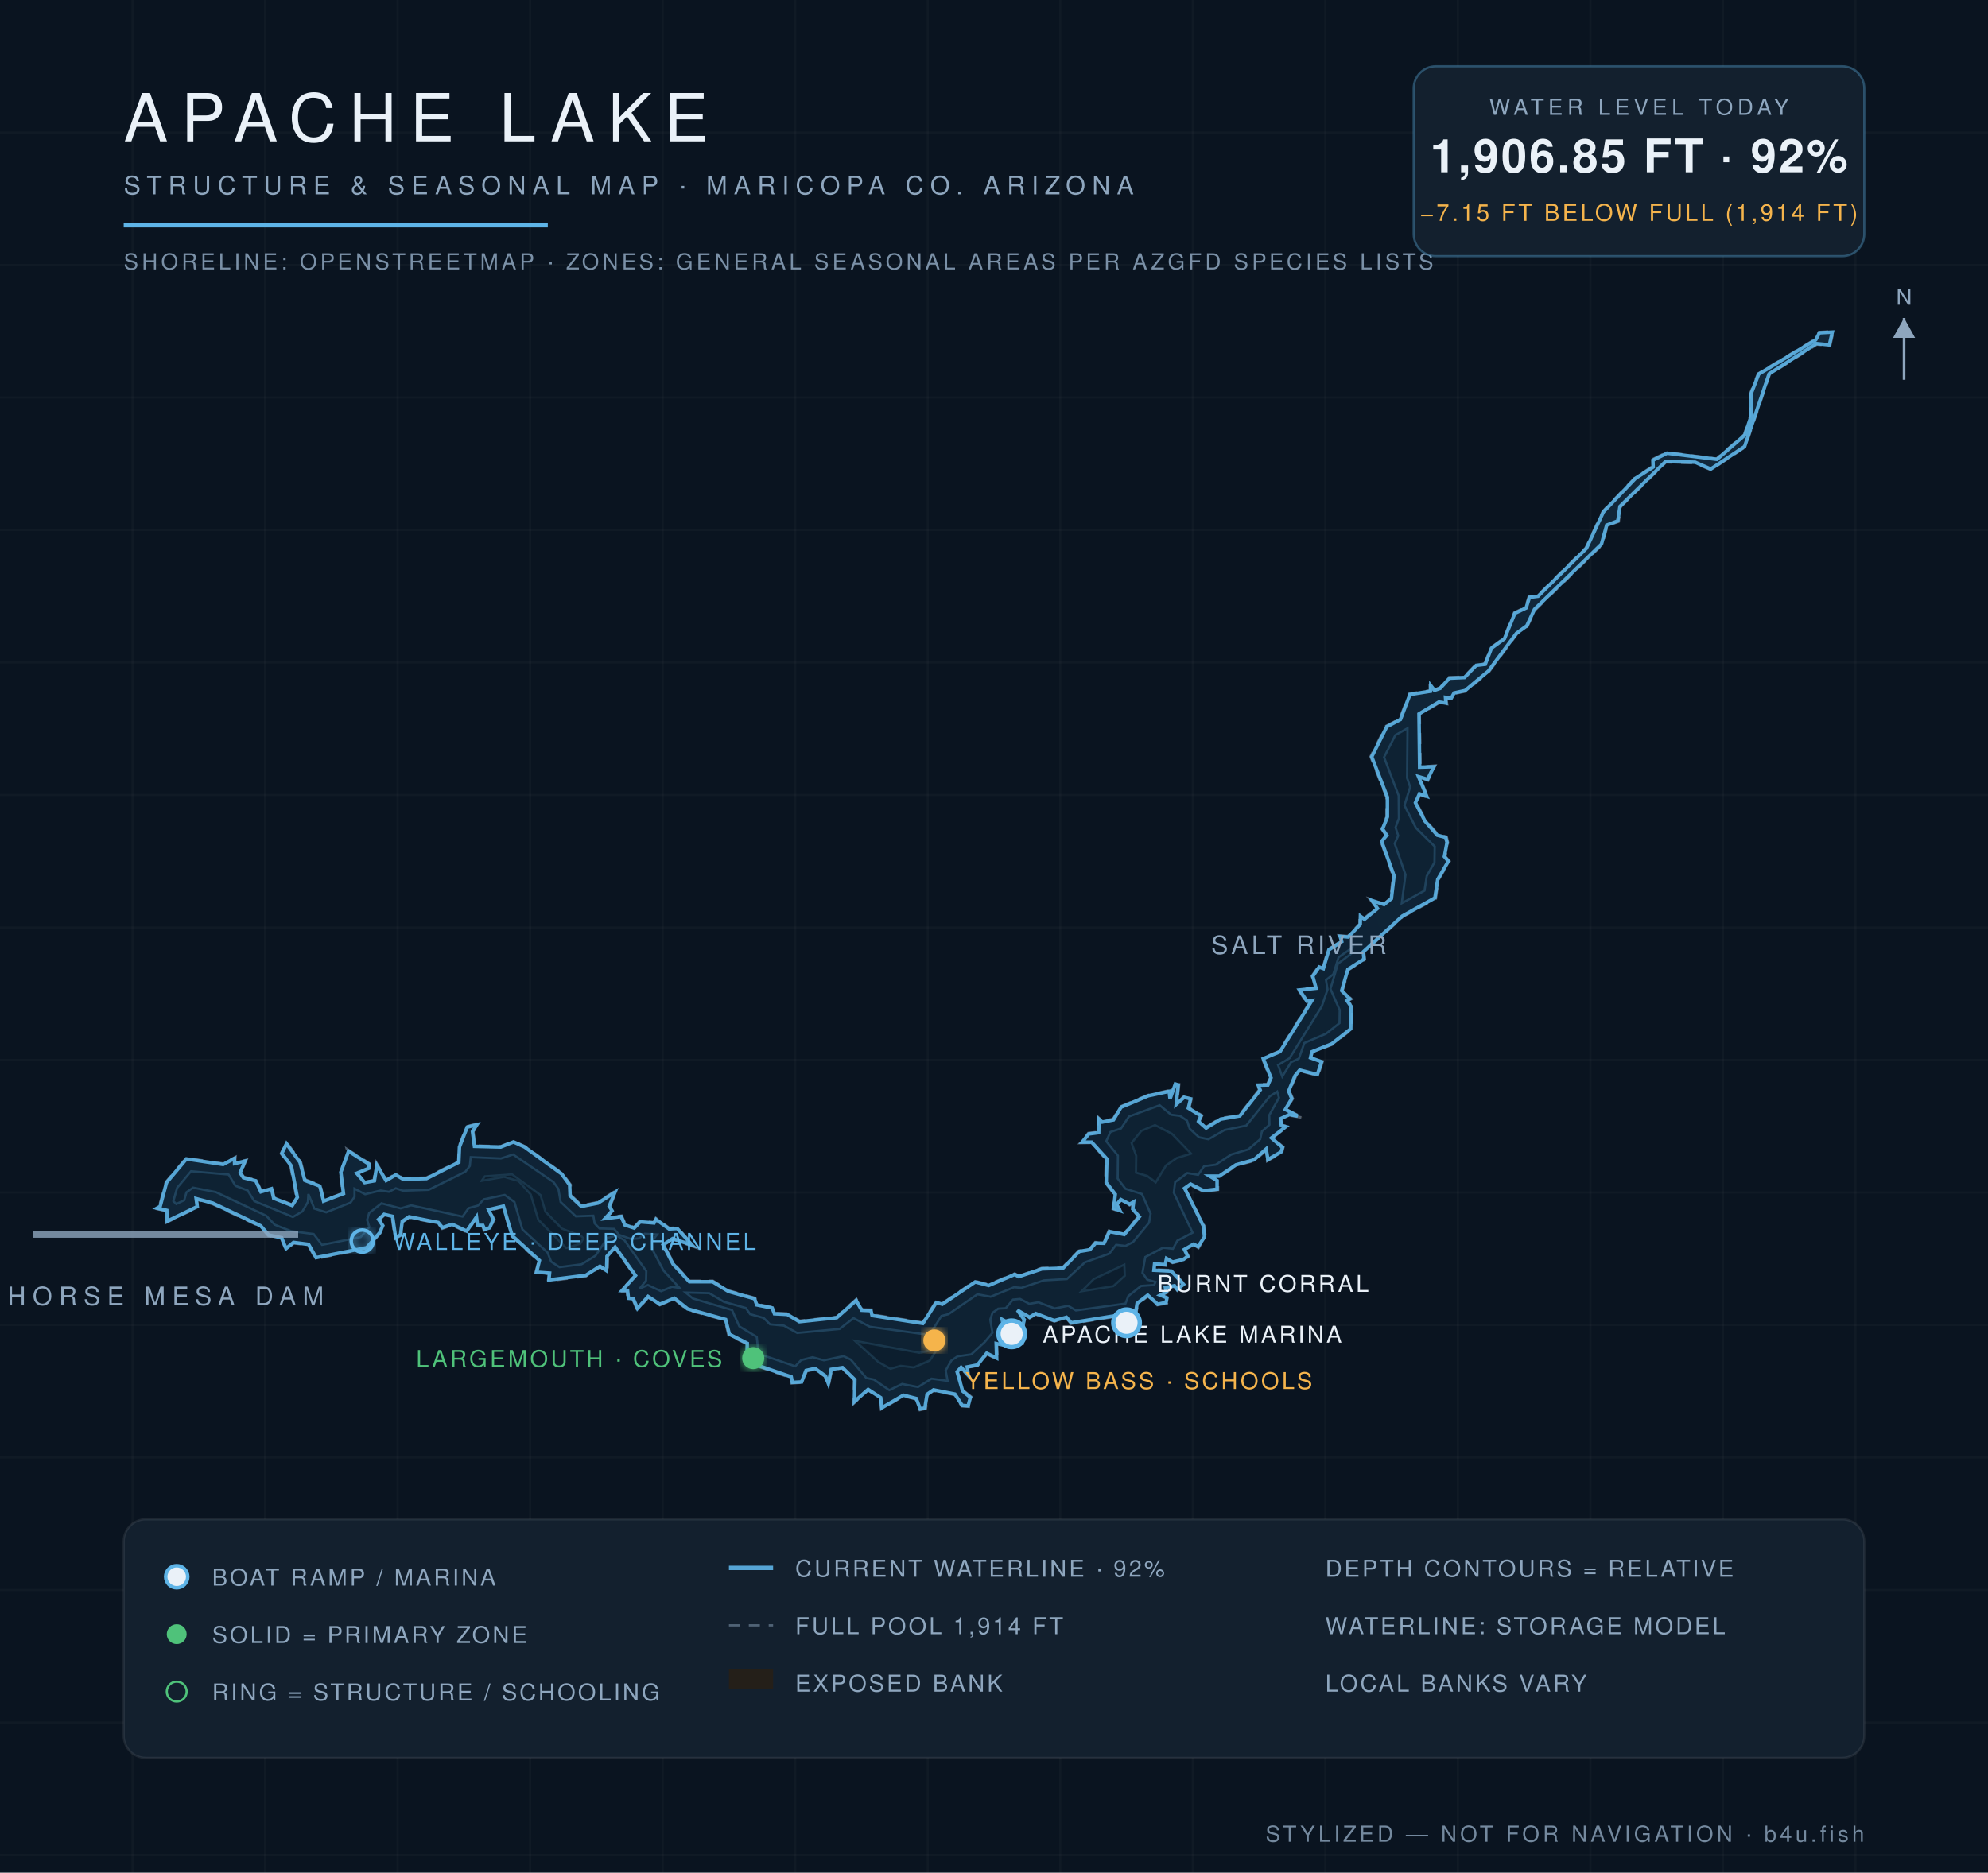
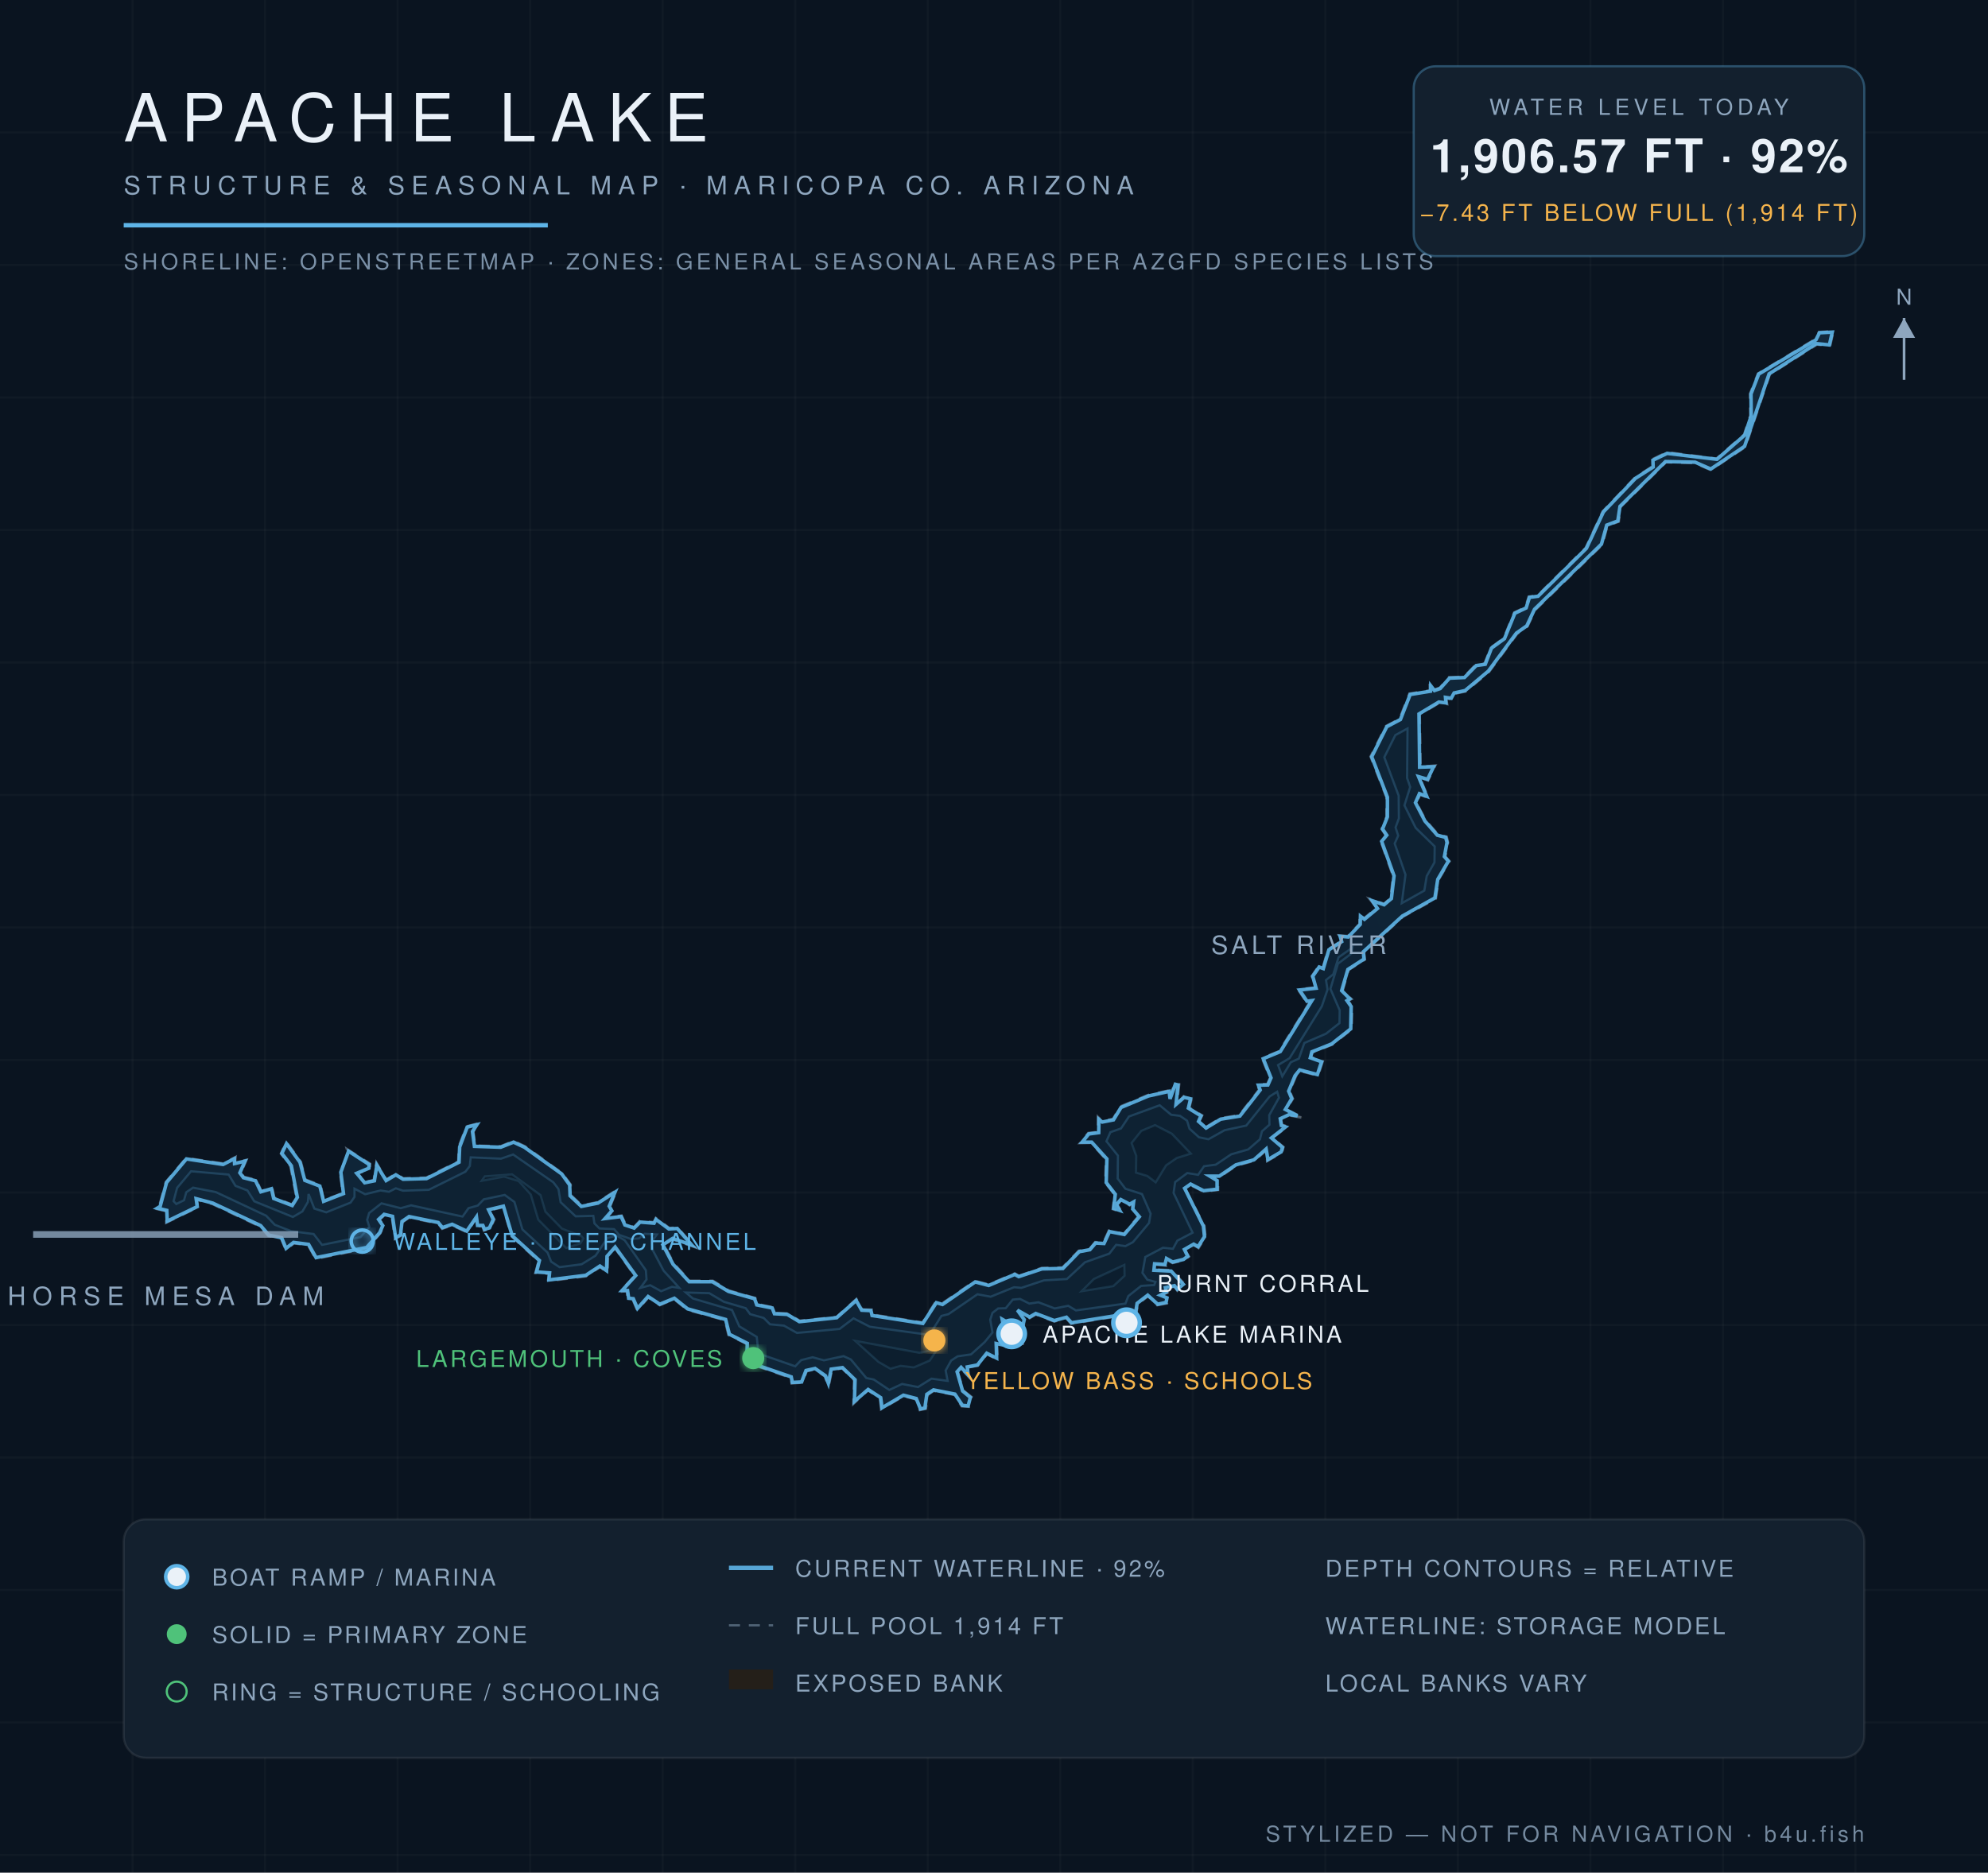
<svg xmlns="http://www.w3.org/2000/svg" viewBox="0 0 900 848" font-family="Helvetica,Arial,sans-serif">
  <defs>
    <radialGradient id="wg" cx="45%" cy="60%" r="80%">
      <stop offset="0%" stop-color="#0c1f31" />
      <stop offset="55%" stop-color="#102639" />
      <stop offset="100%" stop-color="#13293c" />
    </radialGradient>
    <filter id="glow">
      <feGaussianBlur stdDeviation="2.2" result="b" />
      <feMerge>
        <feMergeNode in="b" />
        <feMergeNode in="SourceGraphic" />
      </feMerge>
    </filter>
  </defs>
  <rect width="900" height="848" fill="#0a1420" />
  <g stroke="#ffffff" stroke-opacity="0.025">
    <line x1="60" y1="0" x2="60" y2="848" />
    <line x1="120" y1="0" x2="120" y2="848" />
    <line x1="180" y1="0" x2="180" y2="848" />
    <line x1="240" y1="0" x2="240" y2="848" />
    <line x1="300" y1="0" x2="300" y2="848" />
    <line x1="360" y1="0" x2="360" y2="848" />
    <line x1="420" y1="0" x2="420" y2="848" />
    <line x1="480" y1="0" x2="480" y2="848" />
    <line x1="540" y1="0" x2="540" y2="848" />
    <line x1="600" y1="0" x2="600" y2="848" />
    <line x1="660" y1="0" x2="660" y2="848" />
    <line x1="720" y1="0" x2="720" y2="848" />
    <line x1="780" y1="0" x2="780" y2="848" />
    <line x1="840" y1="0" x2="840" y2="848" />
    <line x1="0" y1="60" x2="900" y2="60" />
    <line x1="0" y1="120" x2="900" y2="120" />
    <line x1="0" y1="180" x2="900" y2="180" />
    <line x1="0" y1="240" x2="900" y2="240" />
    <line x1="0" y1="300" x2="900" y2="300" />
    <line x1="0" y1="360" x2="900" y2="360" />
    <line x1="0" y1="420" x2="900" y2="420" />
    <line x1="0" y1="480" x2="900" y2="480" />
    <line x1="0" y1="540" x2="900" y2="540" />
    <line x1="0" y1="600" x2="900" y2="600" />
    <line x1="0" y1="660" x2="900" y2="660" />
    <line x1="0" y1="720" x2="900" y2="720" />
    <line x1="0" y1="780" x2="900" y2="780" />
    <line x1="0" y1="840" x2="900" y2="840" />
  </g>
  <path d="M 461.3,577.8 L 471.6,574.2 L 481.0,574.0 L 488.4,566.4 L 493.3,565.6 L 495.8,562.5 L 499.6,562.7 L 502.0,557.3 L 508.8,558.7 L 515.4,550.8 L 512.4,547.6 L 513.1,544.7 L 511.4,545.8 L 507.5,543.5 L 505.8,545.6 L 507.9,548.9 L 503.8,547.5 L 504.6,540.9 L 500.4,535.6 L 500.7,525.0 L 494.0,517.5 L 489.0,517.6 L 492.7,513.1 L 497.1,512.6 L 497.1,505.9 L 499.0,507.7 L 503.9,506.7 L 507.2,501.1 L 519.7,495.9 L 529.7,493.7 L 529.5,497.2 L 531.9,490.5 L 533.8,491.0 L 532.8,499.9 L 535.9,496.4 L 539.5,497.3 L 538.4,501.6 L 544.2,505.1 L 543.0,507.6 L 546.0,510.4 L 552.4,506.4 L 561.1,505.0 L 570.1,493.4 L 569.0,491.0 L 573.7,491.0 L 575.0,488.2 L 571.4,479.2 L 579.2,476.0 L 593.5,453.0 L 591.6,453.9 L 587.6,448.0 L 595.5,447.2 L 593.9,442.0 L 597.1,437.4 L 598.8,438.4 L 601.3,429.9 L 607.1,426.2 L 606.1,423.6 L 610.2,423.9 L 615.5,418.4 L 615.5,414.0 L 617.5,415.9 L 623.3,411.1 L 620.1,407.1 L 626.6,409.3 L 629.5,406.8 L 630.7,396.7 L 625.1,380.9 L 627.4,378.2 L 625.5,375.4 L 627.7,369.9 L 627.7,361.0 L 620.5,342.6 L 627.5,328.8 L 633.6,325.6 L 638.1,314.1 L 647.5,312.7 L 647.2,309.1 L 649.5,312.3 L 651.9,311.4 L 656.0,306.7 L 662.8,306.5 L 668.1,301.0 L 672.1,300.5 L 674.9,293.3 L 680.8,289.0 L 685.5,277.4 L 690.6,275.0 L 692.1,270.2 L 696.1,269.7 L 717.9,248.1 L 725.6,231.6 L 740.2,216.3 L 748.1,211.2 L 747.9,208.1 L 754.6,204.8 L 777.1,207.7 L 789.6,196.8 L 792.4,188.2 L 792.3,178.3 L 795.9,169.2 L 821.8,153.6 L 823.5,150.4 L 830.0,150.0 L 828.5,156.6 L 822.5,156.0 L 801.2,169.5 L 790.1,202.4 L 774.5,212.8 L 767.3,209.7 L 754.2,209.3 L 733.7,229.5 L 732.8,236.2 L 727.7,238.0 L 725.4,246.6 L 695.0,276.2 L 691.5,283.6 L 686.8,287.0 L 674.1,304.2 L 663.5,313.1 L 658.5,314.1 L 657.2,316.7 L 654.6,316.1 L 655.1,318.8 L 651.5,318.3 L 642.7,323.5 L 643.1,347.3 L 649.7,346.7 L 646.5,353.4 L 642.6,351.9 L 646.6,361.3 L 642.9,359.8 L 641.2,363.5 L 645.4,371.5 L 651.0,377.9 L 654.9,378.9 L 655.5,381.5 L 654.3,387.9 L 656.2,390.0 L 651.2,398.4 L 650.0,406.9 L 635.1,415.1 L 617.5,431.2 L 617.9,434.5 L 610.5,439.2 L 607.8,448.6 L 611.8,452.4 L 610.2,453.1 L 612.1,455.7 L 611.9,466.1 L 603.1,473.0 L 594.2,476.5 L 593.5,478.7 L 598.8,480.6 L 596.7,487.1 L 588.4,484.9 L 586.7,487.3 L 583.8,494.1 L 585.3,497.5 L 582.3,502.4 L 590.1,506.2 L 583.8,505.1 L 579.9,506.9 L 580.4,509.4 L 582.9,510.1 L 576.0,515.3 L 581.0,519.4 L 580.4,521.9 L 573.7,525.7 L 573.4,520.7 L 567.9,525.6 L 559.7,527.8 L 552.1,533.0 L 547.9,533.0 L 551.4,534.4 L 551.4,538.8 L 544.8,539.6 L 539.1,536.6 L 536.6,538.4 L 545.2,555.1 L 545.7,560.1 L 542.6,565.1 L 540.5,563.8 L 536.5,566.1 L 538.2,569.0 L 536.0,570.7 L 530.8,571.9 L 528.1,570.3 L 527.8,573.1 L 523.0,572.5 L 522.6,574.9 L 530.4,575.2 L 536.3,581.6 L 533.0,584.4 L 531.7,582.6 L 527.9,583.4 L 528.5,585.3 L 525.7,586.5 L 528.7,587.5 L 528.3,590.2 L 523.9,591.0 L 519.8,586.9 L 515.1,590.4 L 514.0,597.2 L 510.1,599.4 L 508.0,595.7 L 484.9,599.4 L 482.7,596.9 L 477.3,598.4 L 468.9,595.2 L 466.1,596.9 L 460.7,593.7 L 464.1,597.5 L 461.4,607.9 L 463.5,608.5 L 459.7,608.7 L 456.4,599.5 L 453.9,597.8 L 456.3,610.0 L 451.3,608.7 L 451.6,615.6 L 446.8,613.2 L 442.7,618.4 L 438.2,619.2 L 438.9,623.8 L 435.0,619.6 L 433.6,621.4 L 436.1,629.7 L 439.8,632.6 L 438.6,637.0 L 435.4,636.8 L 432.1,631.6 L 422.6,629.8 L 420.0,631.6 L 419.1,637.9 L 416.4,638.5 L 414.6,633.6 L 409.0,632.2 L 398.9,638.1 L 398.4,633.1 L 392.9,629.5 L 386.4,635.6 L 386.7,625.0 L 381.3,619.6 L 376.6,620.3 L 375.1,627.9 L 373.5,623.3 L 369.0,620.1 L 365.2,620.9 L 363.1,626.1 L 358.4,626.4 L 358.0,623.9 L 337.7,616.9 L 338.0,608.5 L 329.8,604.5 L 328.2,597.8 L 311.1,593.1 L 305.1,588.2 L 298.7,591.0 L 293.5,587.5 L 288.5,593.3 L 286.4,588.3 L 284.2,588.3 L 283.8,584.6 L 280.7,584.9 L 287.4,577.7 L 278.4,565.1 L 275.2,569.0 L 275.0,576.2 L 271.7,573.7 L 265.3,577.9 L 248.1,580.1 L 248.6,576.8 L 242.4,576.4 L 243.9,571.1 L 231.6,559.8 L 227.8,546.6 L 221.5,548.1 L 223.8,552.2 L 221.9,556.3 L 219.1,557.2 L 218.4,555.2 L 215.8,555.3 L 215.6,551.5 L 211.5,558.0 L 204.6,554.8 L 200.2,556.4 L 198.3,554.0 L 185.2,551.3 L 182.4,553.3 L 181.6,559.5 L 178.8,561.0 L 177.4,551.0 L 174.0,550.3 L 171.8,552.3 L 173.8,554.9 L 172.2,558.4 L 166.2,565.3 L 142.9,570.0 L 139.5,563.8 L 133.0,563.0 L 129.4,566.0 L 127.3,560.8 L 121.5,559.7 L 117.8,555.4 L 96.2,545.2 L 88.9,543.2 L 89.7,546.6 L 75.3,553.6 L 75.2,548.4 L 70.0,547.2 L 72.1,546.2 L 75.1,535.3 L 84.3,524.4 L 101.0,526.9 L 106.6,524.0 L 106.3,526.5 L 111.5,525.3 L 109.0,531.2 L 110.5,533.0 L 116.0,534.3 L 118.3,539.4 L 123.2,537.8 L 124.1,542.3 L 132.2,545.5 L 134.2,542.2 L 131.5,528.1 L 127.2,522.4 L 129.6,517.1 L 136.2,526.2 L 138.3,534.2 L 145.2,536.8 L 146.5,543.6 L 155.2,540.3 L 153.9,530.7 L 157.8,522.7 L 157.1,520.4 L 167.5,527.0 L 167.4,529.3 L 161.9,531.4 L 165.2,535.2 L 169.2,534.5 L 170.4,526.6 L 174.9,534.2 L 179.2,531.5 L 182.5,533.6 L 193.0,533.3 L 207.5,526.0 L 207.7,519.3 L 211.2,510.1 L 216.7,508.7 L 214.3,512.4 L 215.1,518.8 L 226.7,519.1 L 232.5,516.7 L 237.6,519.1 L 254.5,531.3 L 258.3,536.4 L 258.5,541.3 L 263.4,545.9 L 270.6,544.4 L 279.2,538.9 L 276.2,546.3 L 277.6,548.4 L 274.1,551.4 L 281.4,550.5 L 283.2,554.4 L 287.1,555.7 L 289.6,552.9 L 296.0,553.5 L 296.9,551.6 L 303.0,556.1 L 306.7,555.9 L 314.5,564.7 L 304.5,561.2 L 300.5,563.6 L 305.0,572.2 L 312.2,580.0 L 322.7,580.0 L 329.9,584.4 L 341.9,587.8 L 342.9,590.6 L 349.9,592.0 L 350.8,594.6 L 356.5,594.8 L 362.0,598.1 L 378.7,596.4 L 387.7,588.3 L 390.4,593.0 L 394.6,593.1 L 394.9,595.3 L 417.7,598.9 L 423.7,589.4 L 426.5,590.3 L 441.4,580.1 L 447.6,581.7 L 459.4,576.7 L 461.3,577.8 Z" fill="#241f19" fill-opacity="0.9" stroke="#8ea6be" stroke-opacity="0.5" stroke-width="1.2" stroke-dasharray="5 4" />
-   <path d="M 461.2,578.1 L 471.7,574.6 L 481.2,574.3 L 488.6,566.7 L 493.4,565.9 L 496.0,562.9 L 499.8,563.0 L 502.3,557.7 L 509.0,559.0 L 515.8,551.0 L 512.8,547.5 L 513.2,544.3 L 511.4,545.3 L 507.4,543.2 L 505.5,545.5 L 507.0,548.2 L 504.2,547.2 L 504.9,540.8 L 500.8,535.5 L 501.1,524.8 L 494.2,517.2 L 489.9,517.2 L 492.9,513.5 L 497.4,512.9 L 497.5,506.8 L 499.0,508.1 L 504.1,507.1 L 507.5,501.4 L 519.9,496.2 L 529.3,494.2 L 529.7,497.6 L 532.1,490.9 L 533.4,491.3 L 532.5,500.1 L 536.1,496.9 L 539.0,497.6 L 538.0,501.8 L 543.7,505.3 L 542.6,507.8 L 546.0,510.8 L 552.6,506.8 L 561.3,505.3 L 570.5,493.6 L 569.6,491.4 L 574.0,491.3 L 575.4,488.1 L 571.9,479.4 L 579.5,476.2 L 593.9,453.1 L 591.7,453.4 L 588.3,448.3 L 595.8,447.5 L 594.3,442.1 L 597.2,437.9 L 599.1,438.6 L 601.6,430.1 L 607.4,426.4 L 606.7,424.0 L 610.4,424.3 L 615.8,418.6 L 615.9,414.9 L 617.7,416.3 L 623.6,411.4 L 621.2,407.8 L 626.6,409.6 L 629.9,406.9 L 631.1,396.6 L 625.5,381.0 L 627.8,378.2 L 625.9,375.4 L 628.1,369.9 L 628.1,361.0 L 621.0,342.7 L 627.8,329.1 L 634.0,325.8 L 638.3,314.5 L 647.6,313.0 L 647.7,310.4 L 649.4,312.6 L 652.0,311.7 L 656.2,307.1 L 663.0,306.8 L 668.3,301.3 L 672.4,300.8 L 675.2,293.5 L 681.1,289.2 L 685.8,277.7 L 690.9,275.3 L 692.4,270.5 L 696.3,270.0 L 718.2,248.3 L 725.9,231.8 L 740.4,216.6 L 748.4,211.5 L 748.3,208.4 L 754.7,205.2 L 777.3,208.0 L 789.9,197.0 L 792.8,188.3 L 792.7,178.4 L 796.2,169.4 L 822.0,153.9 L 823.7,150.7 L 829.5,150.4 L 828.2,156.2 L 822.3,155.6 L 800.9,169.3 L 789.8,202.2 L 774.5,212.4 L 767.4,209.3 L 754.0,209.0 L 733.4,229.3 L 732.4,235.9 L 727.4,237.8 L 725.0,246.4 L 694.7,275.9 L 691.2,283.4 L 686.5,286.8 L 673.8,303.9 L 663.3,312.7 L 658.3,313.8 L 657.0,316.2 L 654.4,315.8 L 654.6,318.4 L 651.4,317.9 L 642.4,323.3 L 642.7,347.4 L 649.1,347.2 L 646.3,352.9 L 642.2,351.7 L 645.9,360.6 L 642.6,359.5 L 640.8,363.5 L 645.1,371.8 L 650.7,378.2 L 654.5,379.2 L 655.1,381.5 L 653.9,387.9 L 655.7,390.0 L 650.9,398.2 L 649.6,406.6 L 634.9,414.8 L 617.2,431.0 L 617.5,434.3 L 610.2,439.0 L 607.4,448.6 L 611.1,452.3 L 609.8,453.1 L 611.7,455.8 L 611.5,465.9 L 602.9,472.7 L 593.9,476.3 L 593.3,479.0 L 598.3,480.8 L 596.4,486.6 L 588.4,484.6 L 586.3,487.1 L 583.4,494.1 L 584.8,497.5 L 581.9,502.4 L 587.5,505.4 L 583.8,504.7 L 579.7,506.6 L 580.1,509.7 L 582.1,510.2 L 575.6,515.3 L 580.6,519.6 L 580.0,521.6 L 574.0,525.1 L 573.2,520.3 L 567.7,525.2 L 559.5,527.5 L 552.0,532.6 L 547.7,532.6 L 551.0,534.6 L 551.0,538.5 L 544.9,539.2 L 539.0,536.2 L 536.3,538.1 L 544.8,555.2 L 545.3,560.1 L 542.4,564.5 L 540.4,563.4 L 536.2,565.8 L 537.7,568.9 L 535.8,570.3 L 530.9,571.5 L 528.1,569.9 L 527.5,572.7 L 522.7,572.3 L 522.4,575.2 L 530.3,575.6 L 535.8,581.6 L 533.0,583.9 L 531.7,582.2 L 527.6,583.1 L 528.0,585.1 L 525.3,586.5 L 528.3,587.7 L 527.9,589.8 L 524.1,590.6 L 519.6,586.5 L 514.8,590.2 L 513.7,597.0 L 510.2,598.9 L 508.0,595.3 L 485.0,599.0 L 482.8,596.5 L 477.3,598.0 L 468.9,594.8 L 466.1,596.5 L 460.6,593.3 L 463.7,597.6 L 461.2,608.3 L 459.9,608.3 L 456.8,599.2 L 453.7,597.5 L 455.8,609.4 L 451.0,608.4 L 451.2,615.0 L 446.7,612.8 L 442.5,618.1 L 437.9,619.0 L 438.3,622.6 L 435.1,619.2 L 433.3,621.2 L 435.8,629.9 L 439.3,632.8 L 438.3,636.6 L 435.6,636.4 L 432.3,631.3 L 422.6,629.4 L 419.7,631.4 L 418.7,637.6 L 416.6,638.0 L 414.8,633.3 L 409.0,631.8 L 399.2,637.5 L 398.7,632.9 L 393.0,629.2 L 386.8,634.7 L 387.0,624.8 L 381.4,619.3 L 376.3,620.1 L 375.0,626.5 L 373.7,623.1 L 369.0,619.7 L 364.9,620.6 L 362.9,625.8 L 358.7,626.0 L 358.2,623.5 L 338.1,616.6 L 338.3,608.3 L 330.2,604.2 L 328.5,597.5 L 311.3,592.7 L 305.3,587.9 L 298.7,590.6 L 293.4,587.1 L 288.6,592.5 L 286.7,588.1 L 284.5,587.9 L 284.1,584.4 L 281.6,584.4 L 287.7,577.6 L 278.5,564.7 L 274.8,568.9 L 274.6,575.4 L 271.6,573.4 L 265.2,577.5 L 248.5,579.6 L 248.8,576.5 L 242.9,576.1 L 244.2,570.8 L 231.9,559.6 L 227.9,546.2 L 221.2,547.8 L 223.3,552.2 L 221.7,556.0 L 219.4,556.7 L 218.6,554.9 L 216.2,554.9 L 215.7,551.1 L 211.3,557.5 L 204.7,554.4 L 200.3,555.9 L 198.4,553.6 L 185.2,551.0 L 182.1,553.1 L 181.3,559.2 L 179.1,560.4 L 177.7,550.8 L 173.9,549.9 L 171.4,552.2 L 173.3,555.0 L 171.9,558.2 L 166.0,565.0 L 143.1,569.5 L 139.7,563.5 L 132.9,562.6 L 129.5,565.4 L 127.5,560.5 L 121.7,559.3 L 118.0,555.1 L 96.3,544.8 L 88.8,542.8 L 89.3,546.4 L 75.7,553.0 L 75.5,548.1 L 71.1,547.1 L 72.5,546.3 L 75.4,535.5 L 84.4,524.8 L 101.0,527.3 L 106.1,524.6 L 106.2,526.9 L 110.9,525.8 L 108.7,531.1 L 110.2,533.3 L 115.8,534.7 L 118.1,539.7 L 122.9,538.3 L 123.9,542.6 L 132.3,545.9 L 134.6,542.2 L 131.9,528.0 L 127.6,522.3 L 129.7,517.9 L 135.8,526.3 L 138.0,534.5 L 144.8,537.1 L 146.5,543.9 L 155.5,540.5 L 154.3,530.8 L 157.8,521.3 L 167.1,527.2 L 167.1,529.0 L 161.5,531.3 L 165.1,535.5 L 169.5,534.7 L 170.6,527.7 L 174.8,534.6 L 179.2,532.0 L 182.5,534.0 L 193.1,533.7 L 207.7,526.3 L 208.0,519.4 L 211.5,510.4 L 215.9,509.3 L 213.9,512.4 L 214.8,519.1 L 226.7,519.4 L 232.5,517.1 L 237.5,519.4 L 254.3,531.6 L 257.9,536.6 L 258.1,541.5 L 263.2,546.3 L 270.7,544.8 L 278.4,539.9 L 275.8,546.2 L 277.1,548.3 L 273.9,551.8 L 281.2,550.9 L 282.9,554.7 L 287.1,556.1 L 289.8,553.3 L 296.1,553.8 L 297.0,552.2 L 302.9,556.5 L 306.6,556.3 L 313.3,563.8 L 304.5,560.9 L 300.2,563.7 L 304.7,572.4 L 312.1,580.4 L 322.6,580.4 L 329.8,584.8 L 341.6,588.1 L 342.6,590.9 L 349.6,592.3 L 350.6,594.9 L 356.4,595.2 L 361.9,598.5 L 378.8,596.7 L 387.6,588.9 L 390.1,593.3 L 394.3,593.5 L 394.8,595.7 L 417.8,599.3 L 423.9,589.8 L 426.6,590.6 L 441.5,580.5 L 447.6,582.1 L 459.4,577.1 L 461.2,578.1 Z" fill="url(#wg)" stroke="#5eb4e7" stroke-opacity="0.9" stroke-width="1.6" />
-   <path d="M 79.8,545.2 L 78.5,543.9 L 80.2,537.9 L 86.5,530.4 L 103.5,531.9 L 106.6,537.0 L 112.1,539.1 L 115.1,543.9 L 132.6,551.1 L 136.9,548.6 L 139.4,544.3 L 139.6,540.7 L 142.3,547.3 L 147.7,549.0 L 158.7,544.6 L 160.5,542.0 L 160.5,538.3 L 165.3,540.8 L 172.3,539.1 L 176.1,539.7 L 179.2,538.1 L 182.4,539.2 L 194.1,538.8 L 210.7,530.6 L 212.7,528.0 L 213.1,524.0 L 226.8,524.6 L 232.3,522.8 L 250.6,535.3 L 252.8,538.4 L 253.8,544.3 L 260.7,550.8 L 268.6,550.5 L 269.2,554.0 L 271.4,556.3 L 278.0,556.5 L 280.3,559.2 L 285.7,561.1 L 289.3,560.8 L 291.9,558.7 L 297.5,559.0 L 295.2,562.1 L 295.4,565.9 L 300.4,575.4 L 307.6,583.2 L 304.2,582.7 L 299.3,584.7 L 293.3,581.9 L 289.6,583.5 L 292.5,579.9 L 292.6,575.6 L 282.7,561.6 L 279.1,559.5 L 275.0,560.6 L 269.6,568.6 L 263.3,572.5 L 253.3,573.8 L 249.5,571.3 L 247.9,567.2 L 236.5,556.7 L 232.9,544.3 L 228.5,541.1 L 219.0,543.1 L 216.4,545.9 L 212.1,547.1 L 209.4,550.9 L 186.1,545.8 L 181.4,547.2 L 172.7,544.9 L 167.1,549.3 L 166.2,552.4 L 167.2,555.6 L 163.3,560.2 L 145.8,563.7 L 142.0,558.8 L 131.8,557.5 L 124.4,554.6 L 120.5,550.5 L 97.7,539.8 L 87.4,537.8 L 84.4,539.9 L 83.4,543.5 L 79.8,545.2 Z" fill="#0e2233" stroke="#5eb4e7" stroke-opacity="0.22" stroke-width="1" />
-   <path d="M 310.4,585.3 L 321.1,585.6 L 327.7,589.5 L 337.6,592.3 L 339.6,595.1 L 345.7,596.8 L 348.6,599.7 L 354.9,600.3 L 360.9,603.6 L 380.1,601.8 L 386.4,596.9 L 393.8,600.8 L 419.3,604.3 L 422.0,602.6 L 426.2,595.9 L 429.4,595.1 L 442.5,586.1 L 448.5,587.2 L 459.1,582.9 L 462.4,583.2 L 472.6,579.8 L 483.0,579.2 L 491.2,571.6 L 502.2,567.7 L 505.3,563.7 L 509.5,564.2 L 512.9,562.5 L 520.2,553.7 L 520.9,549.6 L 517.0,540.7 L 509.5,538.3 L 506.0,533.7 L 506.1,523.3 L 500.8,516.8 L 502.7,512.6 L 507.5,511.0 L 511.1,505.6 L 525.0,500.5 L 530.2,504.8 L 534.2,505.3 L 537.4,507.5 L 538.6,511.1 L 542.8,515.0 L 547.1,515.9 L 554.4,511.7 L 564.2,509.7 L 574.8,496.5 L 578.2,494.3 L 579.0,497.1 L 574.6,505.0 L 574.7,509.3 L 571.3,512.3 L 570.5,515.9 L 565.1,520.5 L 557.4,522.8 L 550.4,527.4 L 545.1,528.1 L 542.4,532.0 L 537.5,531.2 L 532.0,535.3 L 531.4,540.1 L 539.9,558.2 L 533.0,561.8 L 531.0,565.5 L 526.5,565.0 L 518.5,569.2 L 517.2,576.4 L 519.4,579.5 L 523.1,580.5 L 522.5,581.9 L 516.6,582.3 L 510.8,586.9 L 509.5,590.3 L 487.1,593.4 L 483.6,591.3 L 477.5,592.5 L 470.1,589.7 L 466.0,590.4 L 461.8,588.2 L 458.6,588.5 L 455.3,592.4 L 451.9,592.6 L 449.3,594.5 L 448.3,597.6 L 449.3,603.5 L 445.8,607.7 L 439.7,613.3 L 433.5,614.2 L 430.7,616.1 L 428.1,620.6 L 429.0,625.3 L 421.7,624.3 L 415.6,628.1 L 408.4,626.7 L 402.6,629.5 L 395.6,624.7 L 392.2,624.0 L 385.2,615.7 L 381.9,614.1 L 373.0,616.0 L 367.9,614.6 L 362.7,615.9 L 360.0,618.7 L 343.4,613.0 L 342.6,605.4 L 334.7,600.6 L 331.4,593.2 L 313.7,588.0 L 310.4,585.3 Z" fill="#0e2233" stroke="#5eb4e7" stroke-opacity="0.22" stroke-width="1" />
-   <path d="M 580.5,487.5 L 578.6,482.3 L 583.8,479.2 L 598.4,455.7 L 601.0,448.1 L 600.3,443.8 L 603.6,441.2 L 606.0,433.5 L 612.3,429.1 L 611.9,431.7 L 605.7,436.4 L 602.3,447.8 L 606.5,457.4 L 606.4,463.3 L 600.3,468.1 L 590.5,472.3 L 588.0,479.4 L 584.5,481.0 L 580.5,487.5 Z" fill="#0e2233" stroke="#5eb4e7" stroke-opacity="0.22" stroke-width="1" />
-   <path d="M 634.6,409.0 L 636.3,396.1 L 631.4,382.0 L 633.0,378.4 L 631.8,374.7 L 633.3,370.6 L 633.2,360.3 L 626.6,342.9 L 631.7,332.9 L 637.2,329.8 L 637.0,352.3 L 638.4,356.4 L 635.8,364.7 L 641.0,374.9 L 649.5,383.3 L 649.4,390.5 L 645.9,396.7 L 644.9,403.3 L 634.6,409.0 Z" fill="#0e2233" stroke="#5eb4e7" stroke-opacity="0.22" stroke-width="1" />
-   <path d="M 218.1,534.7 L 219.5,532.7 L 231.8,531.8 L 244.7,541.2 L 246.9,548.7 L 254.4,556.4 L 263.1,559.7 L 264.1,560.8 L 262.7,563.2 L 256.3,565.1 L 243.7,552.3 L 240.3,540.9 L 234.8,534.8 L 228.2,532.9 L 218.1,534.7 Z" fill="#0c1e2e" stroke="#5eb4e7" stroke-opacity="0.15" stroke-width="1" />
-   <path d="M 403.1,619.8 L 397.6,616.7 L 387.1,607.2 L 416.2,612.6 L 424.2,611.0 L 420.9,616.1 L 413.7,619.2 L 407.7,618.5 L 403.1,619.8 Z" fill="#0c1e2e" stroke="#5eb4e7" stroke-opacity="0.15" stroke-width="1" />
-   <path d="M 489.7,584.7 L 495.2,579.2 L 509.0,572.7 L 509.2,577.7 L 504.0,582.4 L 489.7,584.7 Z" fill="#0c1e2e" stroke="#5eb4e7" stroke-opacity="0.15" stroke-width="1" />
-   <path d="M 523.2,535.4 L 519.4,532.5 L 514.3,531.0 L 514.4,523.4 L 512.3,517.6 L 516.7,512.1 L 522.9,509.5 L 530.5,513.4 L 539.2,522.4 L 532.7,524.4 L 527.9,527.7 L 523.2,535.4 Z" fill="#0c1e2e" stroke="#5eb4e7" stroke-opacity="0.15" stroke-width="1" />
+   <path d="M 461.2,578.1 L 471.7,574.6 L 481.2,574.4 L 488.6,566.8 L 493.4,565.9 L 496.0,562.9 L 499.8,563.1 L 502.3,557.7 L 509.0,559.0 L 515.8,551.0 L 512.8,547.5 L 513.2,544.3 L 511.4,545.3 L 507.4,543.2 L 505.4,545.5 L 506.9,548.1 L 504.2,547.2 L 504.9,540.8 L 500.8,535.5 L 501.1,524.8 L 494.2,517.2 L 489.9,517.2 L 492.9,513.5 L 497.4,512.9 L 497.5,506.9 L 499.0,508.1 L 504.1,507.1 L 507.5,501.5 L 519.9,496.3 L 529.3,494.2 L 529.7,497.6 L 532.1,491.0 L 533.3,491.3 L 532.4,500.1 L 536.1,496.9 L 539.0,497.6 L 538.0,501.8 L 543.7,505.3 L 542.6,507.8 L 546.0,510.8 L 552.6,506.8 L 561.3,505.4 L 570.5,493.6 L 569.7,491.4 L 574.0,491.3 L 575.4,488.1 L 571.9,479.4 L 579.6,476.2 L 593.9,453.1 L 591.7,453.4 L 588.3,448.3 L 595.8,447.5 L 594.3,442.1 L 597.2,437.9 L 599.1,438.6 L 601.6,430.1 L 607.4,426.4 L 606.7,424.0 L 610.4,424.3 L 615.8,418.6 L 615.9,414.9 L 617.7,416.3 L 623.6,411.4 L 621.3,407.9 L 626.6,409.7 L 629.9,406.9 L 631.1,396.6 L 625.5,381.0 L 627.8,378.2 L 625.9,375.4 L 628.1,369.9 L 628.1,361.0 L 621.0,342.7 L 627.8,329.1 L 634.0,325.8 L 638.4,314.5 L 647.6,313.0 L 647.7,310.5 L 649.4,312.7 L 652.0,311.8 L 656.2,307.1 L 663.0,306.8 L 668.3,301.4 L 672.4,300.8 L 675.2,293.5 L 681.1,289.2 L 685.8,277.7 L 690.9,275.3 L 692.4,270.5 L 696.3,270.0 L 718.2,248.3 L 725.9,231.8 L 740.4,216.6 L 748.4,211.5 L 748.3,208.4 L 754.7,205.3 L 777.3,208.0 L 789.9,197.0 L 792.8,188.3 L 792.7,178.4 L 796.2,169.4 L 822.1,153.9 L 823.7,150.7 L 829.5,150.4 L 828.2,156.2 L 822.3,155.6 L 800.9,169.3 L 789.8,202.1 L 774.5,212.4 L 767.4,209.3 L 754.0,209.0 L 733.4,229.3 L 732.4,235.9 L 727.4,237.8 L 725.0,246.4 L 694.7,275.9 L 691.2,283.4 L 686.5,286.7 L 673.8,303.9 L 663.3,312.7 L 658.3,313.8 L 657.0,316.2 L 654.4,315.8 L 654.6,318.3 L 651.4,317.9 L 642.4,323.3 L 642.7,347.4 L 649.0,347.2 L 646.3,352.9 L 642.2,351.7 L 645.9,360.6 L 642.6,359.4 L 640.8,363.5 L 645.1,371.8 L 650.7,378.2 L 654.5,379.2 L 655.1,381.5 L 653.9,387.9 L 655.7,390.0 L 650.9,398.2 L 649.6,406.6 L 634.9,414.8 L 617.2,431.0 L 617.5,434.3 L 610.2,439.0 L 607.4,448.6 L 611.1,452.3 L 609.8,453.1 L 611.7,455.8 L 611.5,465.9 L 602.9,472.7 L 593.9,476.3 L 593.2,479.0 L 598.3,480.8 L 596.4,486.6 L 588.4,484.5 L 586.3,487.1 L 583.4,494.1 L 584.8,497.5 L 581.9,502.4 L 587.4,505.3 L 583.7,504.7 L 579.6,506.6 L 580.1,509.7 L 582.0,510.3 L 575.6,515.3 L 580.6,519.6 L 580.0,521.6 L 574.0,525.1 L 573.2,520.3 L 567.7,525.2 L 559.5,527.5 L 552.0,532.6 L 547.7,532.6 L 551.0,534.6 L 551.0,538.5 L 544.9,539.2 L 539.0,536.2 L 536.3,538.1 L 544.8,555.2 L 545.3,560.0 L 542.4,564.5 L 540.4,563.4 L 536.2,565.8 L 537.7,568.9 L 535.8,570.3 L 530.9,571.5 L 528.1,569.9 L 527.4,572.6 L 522.7,572.3 L 522.4,575.2 L 530.2,575.6 L 535.7,581.6 L 533.0,583.8 L 531.7,582.2 L 527.6,583.1 L 528.0,585.1 L 525.3,586.5 L 528.3,587.7 L 527.9,589.8 L 524.1,590.6 L 519.6,586.5 L 514.8,590.2 L 513.7,597.0 L 510.2,598.8 L 508.1,595.3 L 485.1,599.0 L 482.8,596.5 L 477.3,598.0 L 468.9,594.8 L 466.1,596.4 L 460.6,593.3 L 463.7,597.6 L 461.2,608.2 L 459.9,608.3 L 456.8,599.2 L 453.7,597.4 L 455.8,609.4 L 451.0,608.4 L 451.2,615.0 L 446.7,612.8 L 442.5,618.1 L 437.9,619.0 L 438.3,622.6 L 435.1,619.2 L 433.3,621.2 L 435.8,629.9 L 439.3,632.8 L 438.3,636.6 L 435.7,636.4 L 432.3,631.3 L 422.6,629.4 L 419.6,631.4 L 418.7,637.6 L 416.7,638.0 L 414.8,633.3 L 409.0,631.8 L 399.3,637.5 L 398.7,632.9 L 393.0,629.2 L 386.8,634.6 L 387.1,624.8 L 381.4,619.3 L 376.3,620.0 L 375.0,626.4 L 373.7,623.0 L 369.0,619.7 L 364.9,620.6 L 362.9,625.8 L 358.7,626.0 L 358.2,623.5 L 338.1,616.6 L 338.3,608.3 L 330.2,604.2 L 328.5,597.5 L 311.3,592.7 L 305.3,587.9 L 298.7,590.6 L 293.4,587.1 L 288.6,592.5 L 286.7,588.1 L 284.6,587.9 L 284.1,584.4 L 281.6,584.4 L 287.8,577.6 L 278.5,564.7 L 274.8,568.9 L 274.6,575.4 L 271.6,573.3 L 265.2,577.5 L 248.5,579.6 L 248.8,576.4 L 242.9,576.0 L 244.2,570.8 L 231.9,559.6 L 227.9,546.2 L 221.2,547.8 L 223.3,552.2 L 221.6,556.0 L 219.4,556.7 L 218.6,554.9 L 216.2,554.9 L 215.7,551.1 L 211.3,557.5 L 204.7,554.4 L 200.3,555.9 L 198.4,553.6 L 185.2,550.9 L 182.0,553.1 L 181.3,559.2 L 179.1,560.4 L 177.7,550.8 L 173.9,549.9 L 171.4,552.2 L 173.3,555.0 L 171.9,558.2 L 166.0,564.9 L 143.1,569.5 L 139.7,563.5 L 132.9,562.6 L 129.5,565.3 L 127.5,560.5 L 121.7,559.3 L 118.0,555.0 L 96.3,544.8 L 88.8,542.8 L 89.3,546.4 L 75.7,553.0 L 75.5,548.1 L 71.2,547.1 L 72.5,546.3 L 75.4,535.5 L 84.4,524.8 L 101.0,527.3 L 106.1,524.7 L 106.2,526.9 L 110.9,525.8 L 108.6,531.1 L 110.2,533.3 L 115.7,534.7 L 118.1,539.7 L 122.9,538.3 L 123.9,542.7 L 132.3,545.9 L 134.6,542.2 L 131.9,527.9 L 127.6,522.3 L 129.7,517.9 L 135.8,526.3 L 138.0,534.5 L 144.8,537.1 L 146.5,544.0 L 155.5,540.5 L 154.3,530.8 L 157.8,521.3 L 167.1,527.3 L 167.0,529.0 L 161.5,531.3 L 165.1,535.6 L 169.5,534.7 L 170.6,527.7 L 174.8,534.6 L 179.2,532.0 L 182.5,534.0 L 193.1,533.7 L 207.8,526.3 L 208.1,519.4 L 211.5,510.4 L 215.9,509.3 L 213.9,512.4 L 214.8,519.1 L 226.7,519.5 L 232.5,517.2 L 237.4,519.5 L 254.3,531.6 L 257.9,536.6 L 258.1,541.5 L 263.2,546.3 L 270.7,544.8 L 278.4,539.9 L 275.8,546.2 L 277.0,548.3 L 273.9,551.8 L 281.2,550.9 L 282.9,554.7 L 287.1,556.1 L 289.8,553.4 L 296.1,553.9 L 297.0,552.2 L 302.8,556.5 L 306.6,556.3 L 313.2,563.8 L 304.5,560.8 L 300.1,563.7 L 304.7,572.5 L 312.0,580.4 L 322.5,580.4 L 329.8,584.8 L 341.6,588.1 L 342.6,590.9 L 349.6,592.3 L 350.6,594.9 L 356.4,595.2 L 361.9,598.5 L 378.8,596.7 L 387.6,588.9 L 390.1,593.3 L 394.3,593.5 L 394.8,595.7 L 417.8,599.3 L 423.9,589.9 L 426.7,590.7 L 441.5,580.5 L 447.6,582.1 L 459.4,577.1 L 461.2,578.1 Z" fill="url(#wg)" stroke="#5eb4e7" stroke-opacity="0.9" stroke-width="1.6" />
+   <path d="M 79.8,545.2 L 78.6,543.9 L 80.2,537.9 L 86.5,530.4 L 103.5,531.9 L 106.6,537.0 L 112.0,539.1 L 115.1,544.0 L 132.6,551.1 L 136.9,548.6 L 139.4,544.3 L 139.7,540.7 L 142.3,547.3 L 147.7,549.0 L 158.7,544.6 L 160.5,542.0 L 160.5,538.3 L 165.3,540.8 L 172.3,539.1 L 176.1,539.7 L 179.2,538.1 L 182.4,539.2 L 194.1,538.8 L 210.7,530.6 L 212.7,528.0 L 213.1,524.1 L 226.8,524.7 L 232.3,522.8 L 250.5,535.4 L 252.8,538.4 L 253.8,544.4 L 260.6,550.8 L 268.6,550.6 L 269.1,554.0 L 271.4,556.3 L 278.0,556.6 L 280.3,559.2 L 285.7,561.1 L 289.3,560.8 L 291.9,558.7 L 297.4,559.0 L 295.2,562.1 L 295.4,565.9 L 300.4,575.4 L 307.5,583.2 L 304.2,582.7 L 299.3,584.7 L 294.4,582.0 L 289.9,583.2 L 292.7,579.4 L 292.4,575.2 L 282.8,561.6 L 279.1,559.5 L 275.0,560.6 L 269.6,568.6 L 263.3,572.5 L 253.3,573.8 L 249.5,571.3 L 247.9,567.2 L 236.5,556.7 L 232.9,544.3 L 228.5,541.1 L 219.0,543.1 L 216.3,545.9 L 212.1,547.1 L 209.4,550.9 L 186.1,545.8 L 181.4,547.1 L 172.7,544.9 L 167.1,549.3 L 166.2,552.4 L 167.2,555.6 L 163.2,560.2 L 145.8,563.7 L 142.0,558.8 L 131.8,557.5 L 124.4,554.6 L 120.5,550.5 L 97.7,539.8 L 87.4,537.8 L 84.3,539.9 L 83.3,543.5 L 79.8,545.2 Z" fill="#0e2233" stroke="#5eb4e7" stroke-opacity="0.22" stroke-width="1" />
+   <path d="M 310.5,585.3 L 321.1,585.6 L 327.7,589.5 L 337.6,592.4 L 339.6,595.1 L 345.7,596.8 L 348.6,599.7 L 354.9,600.3 L 360.8,603.6 L 380.1,601.8 L 386.4,597.0 L 393.8,600.8 L 419.3,604.3 L 422.0,602.6 L 426.2,595.9 L 429.4,595.1 L 442.5,586.1 L 448.5,587.2 L 459.1,582.9 L 462.4,583.2 L 472.6,579.8 L 483.0,579.2 L 491.2,571.6 L 502.2,567.7 L 505.3,563.7 L 509.5,564.3 L 512.9,562.5 L 520.2,553.8 L 520.9,549.6 L 517.0,540.7 L 509.5,538.3 L 506.0,533.7 L 506.1,523.3 L 500.9,516.8 L 502.7,512.7 L 507.5,511.0 L 511.1,505.6 L 525.0,500.5 L 530.2,504.8 L 534.2,505.3 L 537.4,507.5 L 538.5,511.1 L 542.8,515.0 L 547.1,515.9 L 554.4,511.8 L 564.2,509.7 L 574.8,496.5 L 578.2,494.4 L 579.0,497.1 L 574.6,505.0 L 574.7,509.3 L 571.3,512.3 L 570.4,515.9 L 565.1,520.5 L 557.4,522.7 L 550.4,527.4 L 545.1,528.1 L 542.4,532.0 L 537.5,531.2 L 532.0,535.3 L 531.3,540.2 L 539.9,558.2 L 533.0,561.8 L 531.0,565.5 L 526.5,565.0 L 518.5,569.2 L 517.2,576.4 L 519.4,579.5 L 523.1,580.5 L 522.5,581.9 L 516.6,582.3 L 510.8,586.9 L 509.5,590.3 L 487.1,593.4 L 483.6,591.3 L 477.5,592.5 L 470.1,589.7 L 466.0,590.3 L 461.8,588.2 L 458.5,588.5 L 455.3,592.4 L 451.9,592.5 L 449.3,594.5 L 448.3,597.6 L 449.3,603.4 L 445.8,607.7 L 439.6,613.3 L 433.5,614.2 L 430.6,616.1 L 428.1,620.6 L 429.0,625.3 L 421.7,624.3 L 415.6,628.1 L 408.4,626.7 L 402.6,629.4 L 395.6,624.7 L 392.2,624.0 L 385.2,615.6 L 381.9,614.1 L 373.0,616.0 L 367.9,614.6 L 362.7,615.9 L 360.0,618.7 L 343.4,612.9 L 342.6,605.4 L 334.7,600.6 L 331.4,593.2 L 313.7,588.0 L 310.5,585.3 Z" fill="#0e2233" stroke="#5eb4e7" stroke-opacity="0.22" stroke-width="1" />
+   <path d="M 580.5,487.4 L 578.6,482.3 L 583.8,479.2 L 598.4,455.7 L 601.0,448.1 L 600.3,443.8 L 603.6,441.2 L 606.0,433.5 L 612.3,429.1 L 611.9,431.7 L 605.7,436.4 L 602.3,447.8 L 606.5,457.5 L 606.4,463.3 L 600.3,468.1 L 590.5,472.3 L 588.0,479.4 L 584.4,481.0 L 580.5,487.4 Z" fill="#0e2233" stroke="#5eb4e7" stroke-opacity="0.22" stroke-width="1" />
+   <path d="M 634.6,409.0 L 636.3,396.1 L 631.4,382.0 L 633.0,378.4 L 631.8,374.7 L 633.3,370.6 L 633.2,360.3 L 626.7,342.9 L 631.7,332.9 L 637.2,329.9 L 637.0,352.3 L 638.4,356.4 L 635.8,364.7 L 640.9,374.9 L 649.5,383.3 L 649.4,390.5 L 645.9,396.7 L 644.8,403.3 L 634.6,409.0 Z" fill="#0e2233" stroke="#5eb4e7" stroke-opacity="0.22" stroke-width="1" />
+   <path d="M 218.1,534.7 L 219.5,532.7 L 231.8,531.8 L 244.7,541.2 L 246.9,548.7 L 254.4,556.4 L 263.1,559.7 L 264.1,560.8 L 262.7,563.1 L 256.3,565.1 L 243.7,552.3 L 240.3,540.9 L 234.8,534.8 L 228.2,532.8 L 218.1,534.7 Z" fill="#0c1e2e" stroke="#5eb4e7" stroke-opacity="0.15" stroke-width="1" />
+   <path d="M 403.1,619.8 L 397.7,616.7 L 387.2,607.2 L 416.2,612.6 L 424.2,611.1 L 420.9,616.1 L 413.7,619.2 L 407.7,618.5 L 403.1,619.8 Z" fill="#0c1e2e" stroke="#5eb4e7" stroke-opacity="0.15" stroke-width="1" />
+   <path d="M 489.7,584.7 L 495.2,579.2 L 509.0,572.8 L 509.1,577.7 L 504.0,582.4 L 489.7,584.7 Z" fill="#0c1e2e" stroke="#5eb4e7" stroke-opacity="0.15" stroke-width="1" />
+   <path d="M 523.2,535.4 L 519.4,532.5 L 514.3,531.0 L 514.4,523.4 L 512.3,517.6 L 516.7,512.1 L 522.9,509.5 L 530.5,513.4 L 539.1,522.4 L 532.7,524.4 L 527.9,527.7 L 523.2,535.4 Z" fill="#0c1e2e" stroke="#5eb4e7" stroke-opacity="0.15" stroke-width="1" />
  <text x="588" y="432" fill="#8ea6be" font-size="11.5" letter-spacing="1.6" text-anchor="middle">SALT RIVER</text>
  <line x1="15" y1="559" x2="135" y2="559" stroke="#8ea6be" stroke-width="3" stroke-opacity="0.8" />
  <text x="75" y="591" fill="#8ea6be" font-size="11.5" letter-spacing="3" text-anchor="middle">HORSE MESA DAM</text>
  <circle cx="458" cy="604" r="6" fill="#eaf1f8" stroke="#5eb4e7" stroke-width="2" />
  <text x="472" y="608" fill="#eaf1f8" font-size="10.5" letter-spacing="1.2" text-anchor="start">APACHE LAKE MARINA</text>
  <circle cx="510" cy="599" r="6" fill="#eaf1f8" stroke="#5eb4e7" stroke-width="2" />
  <text x="524" y="585" fill="#eaf1f8" font-size="10.5" letter-spacing="1.2" text-anchor="start">BURNT CORRAL</text>
  <circle cx="341" cy="615" r="5" fill="#4fc27a" filter="url(#glow)" />
  <text x="327" y="619" fill="#4fc27a" font-size="10.5" letter-spacing="1.2" text-anchor="end">LARGEMOUTH · COVES</text>
  <circle cx="164" cy="562" r="5" fill="none" stroke="#5eb4e7" stroke-width="1.6" filter="url(#glow)" />
  <text x="178" y="566" fill="#5eb4e7" font-size="10.5" letter-spacing="1.2" text-anchor="start">WALLEYE · DEEP CHANNEL</text>
  <circle cx="423" cy="607" r="5" fill="#f5b44c" filter="url(#glow)" />
  <text x="437" y="629" fill="#f5b44c" font-size="10.5" letter-spacing="1.2" text-anchor="start">YELLOW BASS · SCHOOLS</text>
  <text x="56" y="64" fill="#eaf1f8" font-size="30" letter-spacing="6" font-weight="300">APACHE LAKE</text>
  <text x="56" y="88" fill="#8ea6be" font-size="11.5" letter-spacing="3">STRUCTURE &amp; SEASONAL MAP · MARICOPA CO. ARIZONA</text>
  <line x1="56" y1="102" x2="248" y2="102" stroke="#5eb4e7" stroke-width="2" />
  <text x="56" y="122" fill="#8ea6be" font-size="10" letter-spacing="1.5" opacity="0.85">SHORELINE: OPENSTREETMAP · ZONES: GENERAL SEASONAL AREAS PER AZGFD SPECIES LISTS</text>
  <g>
    <rect x="640" y="30" width="204" height="86" rx="10" fill="#13202e" stroke="#5eb4e7" stroke-opacity="0.35" />
    <text x="742" y="52" fill="#8ea6be" font-size="10" letter-spacing="2" text-anchor="middle">WATER LEVEL TODAY</text>
-     <text x="742" y="78" fill="#eaf1f8" font-size="21" letter-spacing="1" text-anchor="middle" font-weight="600">1,906.85 FT · 92%</text>
-     <text x="742" y="100" fill="#f5b44c" font-size="10.5" letter-spacing="1.2" text-anchor="middle">−7.15 FT BELOW FULL (1,914 FT)</text>
+     <text x="742" y="78" fill="#eaf1f8" font-size="21" letter-spacing="1" text-anchor="middle" font-weight="600">1,906.57 FT · 92%</text>
+     <text x="742" y="100" fill="#f5b44c" font-size="10.5" letter-spacing="1.2" text-anchor="middle">−7.43 FT BELOW FULL (1,914 FT)</text>
  </g>
  <g font-size="10.5" letter-spacing="1.1">
    <rect x="56" y="688" width="788" height="108" rx="10" fill="#13202e" stroke="#ffffff" stroke-opacity="0.08" />
    <circle cx="80" cy="714" r="5" fill="#eaf1f8" stroke="#5eb4e7" stroke-width="1.6" />
    <text x="96" y="718" fill="#8ea6be">BOAT RAMP / MARINA</text>
    <circle cx="80" cy="740" r="4.5" fill="#4fc27a" />
    <text x="96" y="744" fill="#8ea6be">SOLID = PRIMARY ZONE</text>
    <circle cx="80" cy="766" r="4.5" fill="none" stroke="#4fc27a" />
    <text x="96" y="770" fill="#8ea6be">RING = STRUCTURE / SCHOOLING</text>
    <line x1="330" y1="710" x2="350" y2="710" stroke="#5eb4e7" stroke-opacity="0.9" stroke-width="2" />
    <text x="360" y="714" fill="#8ea6be">CURRENT WATERLINE · 92%</text>
    <line x1="330" y1="736" x2="350" y2="736" stroke="#8ea6be" stroke-opacity="0.5" stroke-dasharray="5 4" />
    <text x="360" y="740" fill="#8ea6be">FULL POOL 1,914 FT</text>
    <rect x="330" y="756" width="20" height="9" fill="#241f19" />
    <text x="360" y="766" fill="#8ea6be">EXPOSED BANK</text>
    <text x="600" y="714" fill="#8ea6be">DEPTH CONTOURS = RELATIVE</text>
    <text x="600" y="740" fill="#8ea6be">WATERLINE: STORAGE MODEL</text>
    <text x="600" y="766" fill="#8ea6be">LOCAL BANKS VARY</text>
  </g>
  <text x="844" y="834" fill="#8ea6be" font-size="10" letter-spacing="1.5" text-anchor="end" opacity="0.8">STYLIZED — NOT FOR NAVIGATION · b4u.fish</text>
  <g transform="translate(862,158)" stroke="#8ea6be" fill="#8ea6be">
    <line x1="0" y1="14" x2="0" y2="-14" stroke-width="1.2" />
    <path d="M 0,-14 l 5,9 h -10 z" stroke="none" />
    <text x="0" y="-20" font-size="10" text-anchor="middle" stroke="none">N</text>
  </g>
</svg>
